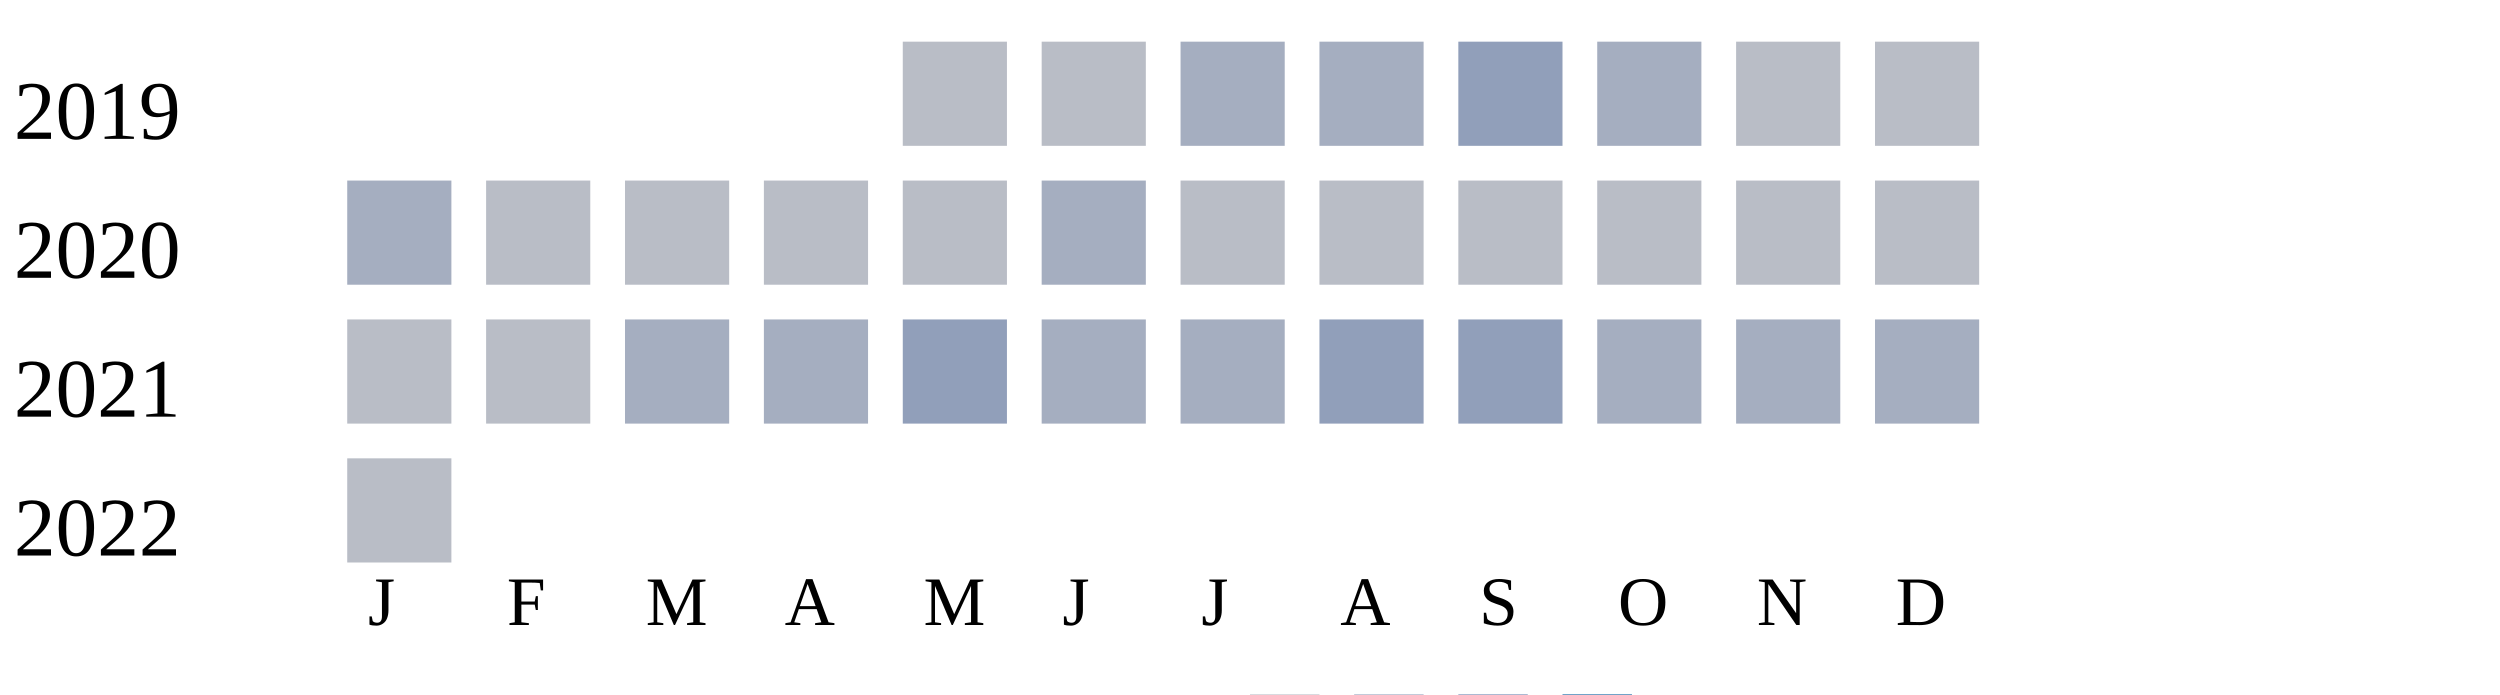
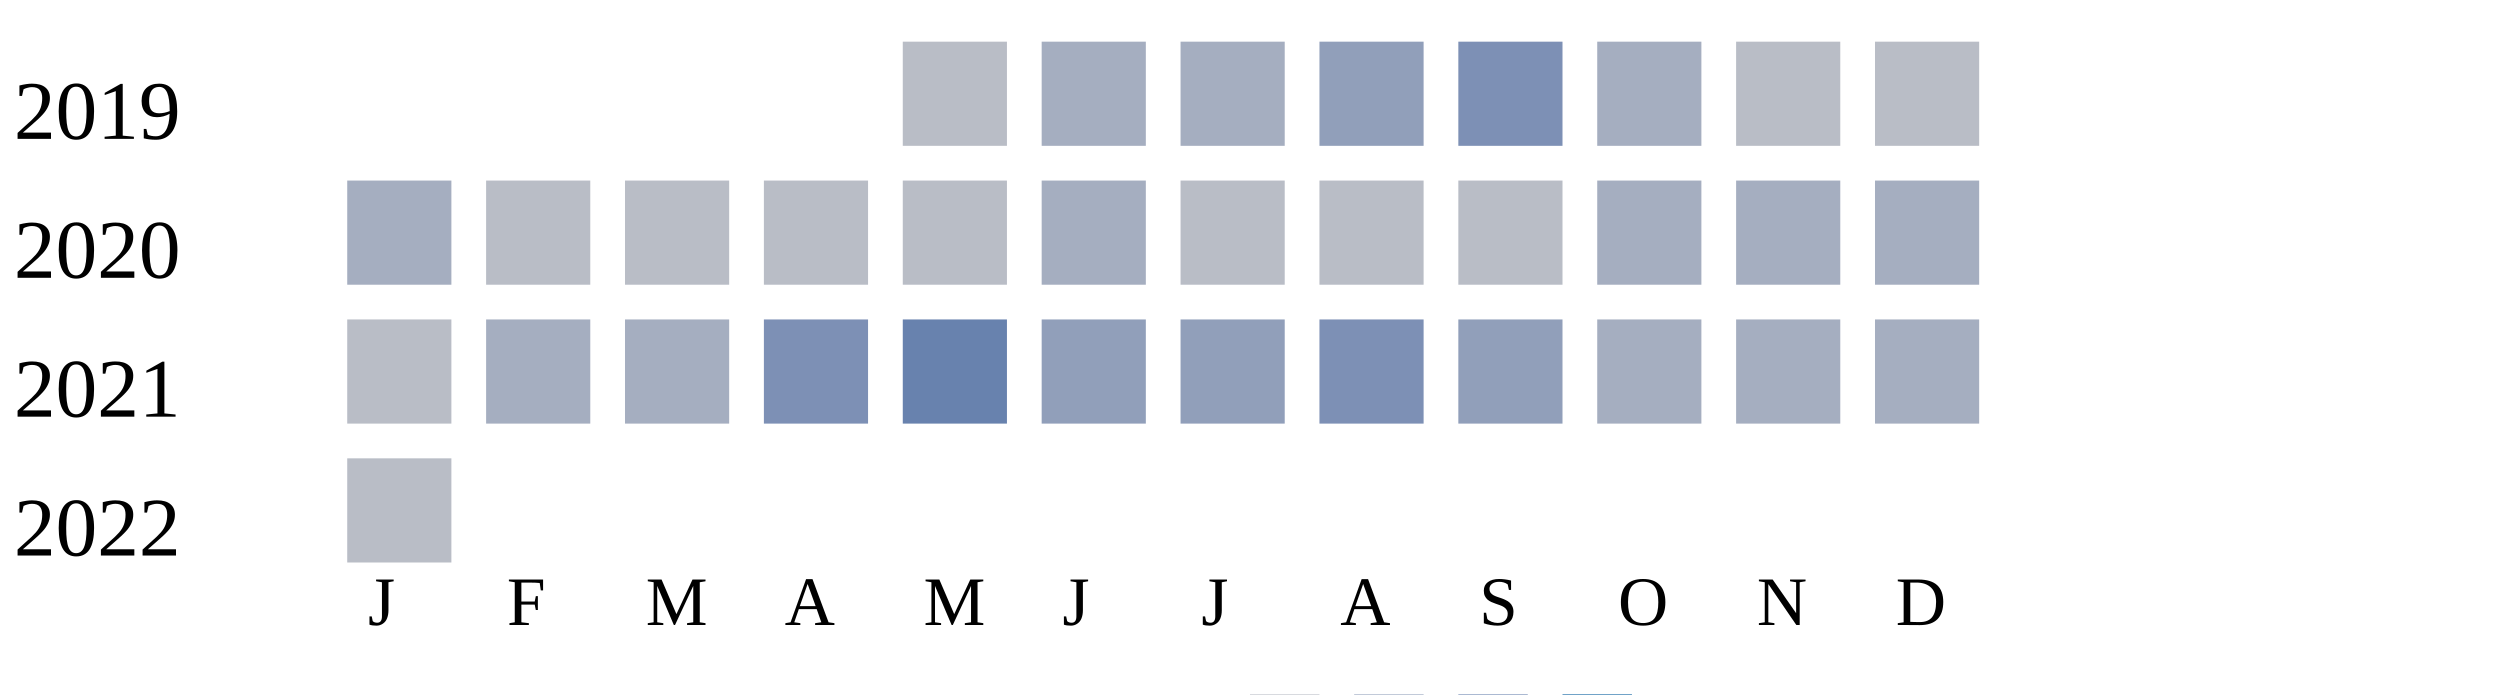
<svg xmlns="http://www.w3.org/2000/svg" width="360" height="100">
  <g transform="translate(0 0)">
    <text x="2" y="20">2019</text>
    <rect x="130" y="6" width="15" height="15" fill="#b9bdc6" />
-     <rect x="150" y="6" width="15" height="15" fill="#b9bdc6" />
+     <rect x="150" y="6" width="15" height="15" fill="#a5aec0" />
    <rect x="170" y="6" width="15" height="15" fill="#a5aec0" />
-     <rect x="190" y="6" width="15" height="15" fill="#a5aec0" />
-     <rect x="210" y="6" width="15" height="15" fill="#919fba" />
+     <rect x="190" y="6" width="15" height="15" fill="#919fba" />
+     <rect x="210" y="6" width="15" height="15" fill="#7d90b5" />
    <rect x="230" y="6" width="15" height="15" fill="#a5aec0" />
    <rect x="250" y="6" width="15" height="15" fill="#b9bdc6" />
    <rect x="270" y="6" width="15" height="15" fill="#b9bdc6" />
  </g>
  <g transform="translate(0 20)">
    <text x="2" y="20">2020</text>
    <rect x="50" y="6" width="15" height="15" fill="#a5aec0" />
    <rect x="70" y="6" width="15" height="15" fill="#b9bdc6" />
    <rect x="90" y="6" width="15" height="15" fill="#b9bdc6" />
    <rect x="110" y="6" width="15" height="15" fill="#b9bdc6" />
    <rect x="130" y="6" width="15" height="15" fill="#b9bdc6" />
    <rect x="150" y="6" width="15" height="15" fill="#a5aec0" />
    <rect x="170" y="6" width="15" height="15" fill="#b9bdc6" />
    <rect x="190" y="6" width="15" height="15" fill="#b9bdc6" />
    <rect x="210" y="6" width="15" height="15" fill="#b9bdc6" />
-     <rect x="230" y="6" width="15" height="15" fill="#b9bdc6" />
-     <rect x="250" y="6" width="15" height="15" fill="#b9bdc6" />
-     <rect x="270" y="6" width="15" height="15" fill="#b9bdc6" />
+     <rect x="230" y="6" width="15" height="15" fill="#a5aec0" />
+     <rect x="250" y="6" width="15" height="15" fill="#a5aec0" />
+     <rect x="270" y="6" width="15" height="15" fill="#a5aec0" />
  </g>
  <g transform="translate(0 40)">
    <text x="2" y="20">2021</text>
    <rect x="50" y="6" width="15" height="15" fill="#b9bdc6" />
-     <rect x="70" y="6" width="15" height="15" fill="#b9bdc6" />
+     <rect x="70" y="6" width="15" height="15" fill="#a5aec0" />
    <rect x="90" y="6" width="15" height="15" fill="#a5aec0" />
-     <rect x="110" y="6" width="15" height="15" fill="#a5aec0" />
-     <rect x="130" y="6" width="15" height="15" fill="#919fba" />
-     <rect x="150" y="6" width="15" height="15" fill="#a5aec0" />
-     <rect x="170" y="6" width="15" height="15" fill="#a5aec0" />
-     <rect x="190" y="6" width="15" height="15" fill="#919fba" />
+     <rect x="110" y="6" width="15" height="15" fill="#7d90b5" />
+     <rect x="130" y="6" width="15" height="15" fill="#6882ae" />
+     <rect x="150" y="6" width="15" height="15" fill="#919fba" />
+     <rect x="170" y="6" width="15" height="15" fill="#919fba" />
+     <rect x="190" y="6" width="15" height="15" fill="#7d90b5" />
    <rect x="210" y="6" width="15" height="15" fill="#919fba" />
    <rect x="230" y="6" width="15" height="15" fill="#a5aec0" />
    <rect x="250" y="6" width="15" height="15" fill="#a5aec0" />
    <rect x="270" y="6" width="15" height="15" fill="#a5aec0" />
  </g>
  <g transform="translate(0 60)">
    <text x="2" y="20">2022</text>
    <rect x="50" y="6" width="15" height="15" fill="#b9bdc6" />
  </g>
  <text style="font-size: 10px; text-align: center" x="53" y="90">J</text>
  <text style="font-size: 10px; text-align: center" x="73" y="90">F</text>
  <text style="font-size: 10px; text-align: center" x="93" y="90">M</text>
  <text style="font-size: 10px; text-align: center" x="113" y="90">A</text>
  <text style="font-size: 10px; text-align: center" x="133" y="90">M</text>
  <text style="font-size: 10px; text-align: center" x="153" y="90">J</text>
  <text style="font-size: 10px; text-align: center" x="173" y="90">J</text>
  <text style="font-size: 10px; text-align: center" x="193" y="90">A</text>
  <text style="font-size: 10px; text-align: center" x="213" y="90">S</text>
  <text style="font-size: 10px; text-align: center" x="233" y="90">O</text>
  <text style="font-size: 10px; text-align: center" x="253" y="90">N</text>
  <text style="font-size: 10px; text-align: center" x="273" y="90">D</text>
  <text style="font-size: 10px;" x="155" y="109">Less</text>
  <rect fill="#b9bdc6" width="10" height="10" x="180" y="100" />
  <rect fill="#919fba" width="10" height="10" x="195" y="100" />
  <rect fill="#6882ae" width="10" height="10" x="210" y="100" />
  <rect fill="#005a9c" width="10" height="10" x="225" y="100" />
  <text x="240" y="109" style="font-size: 10px;">More</text>
</svg>
